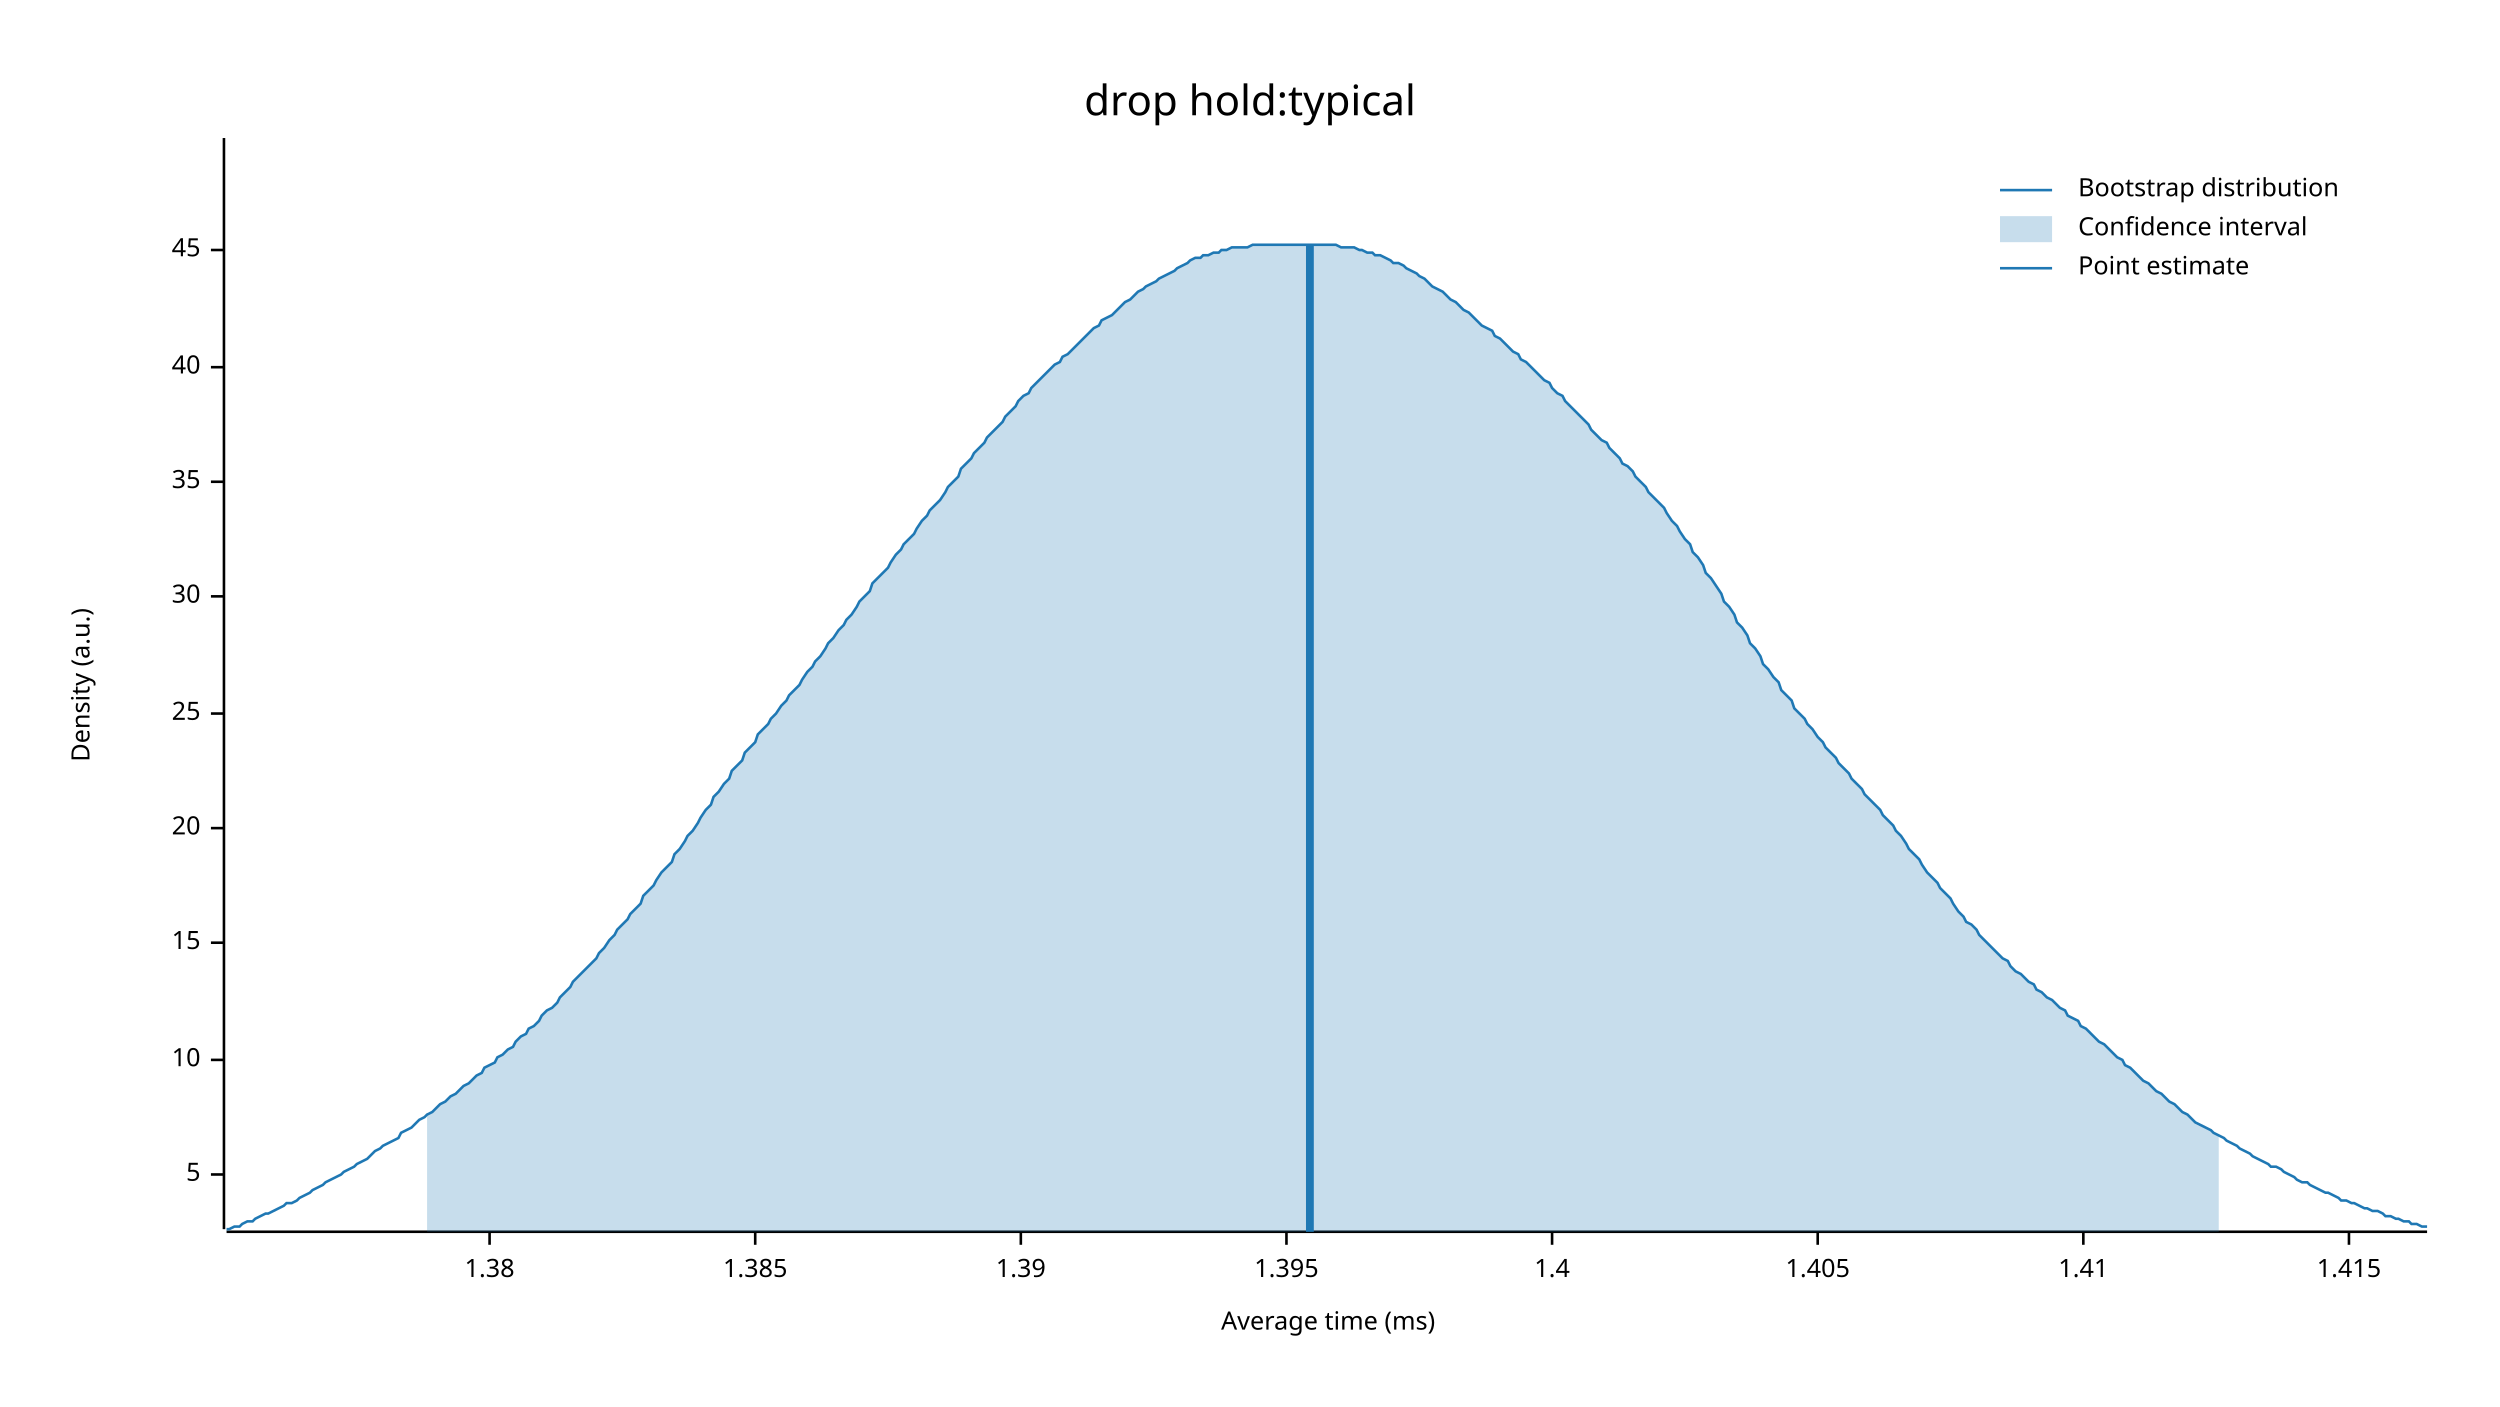
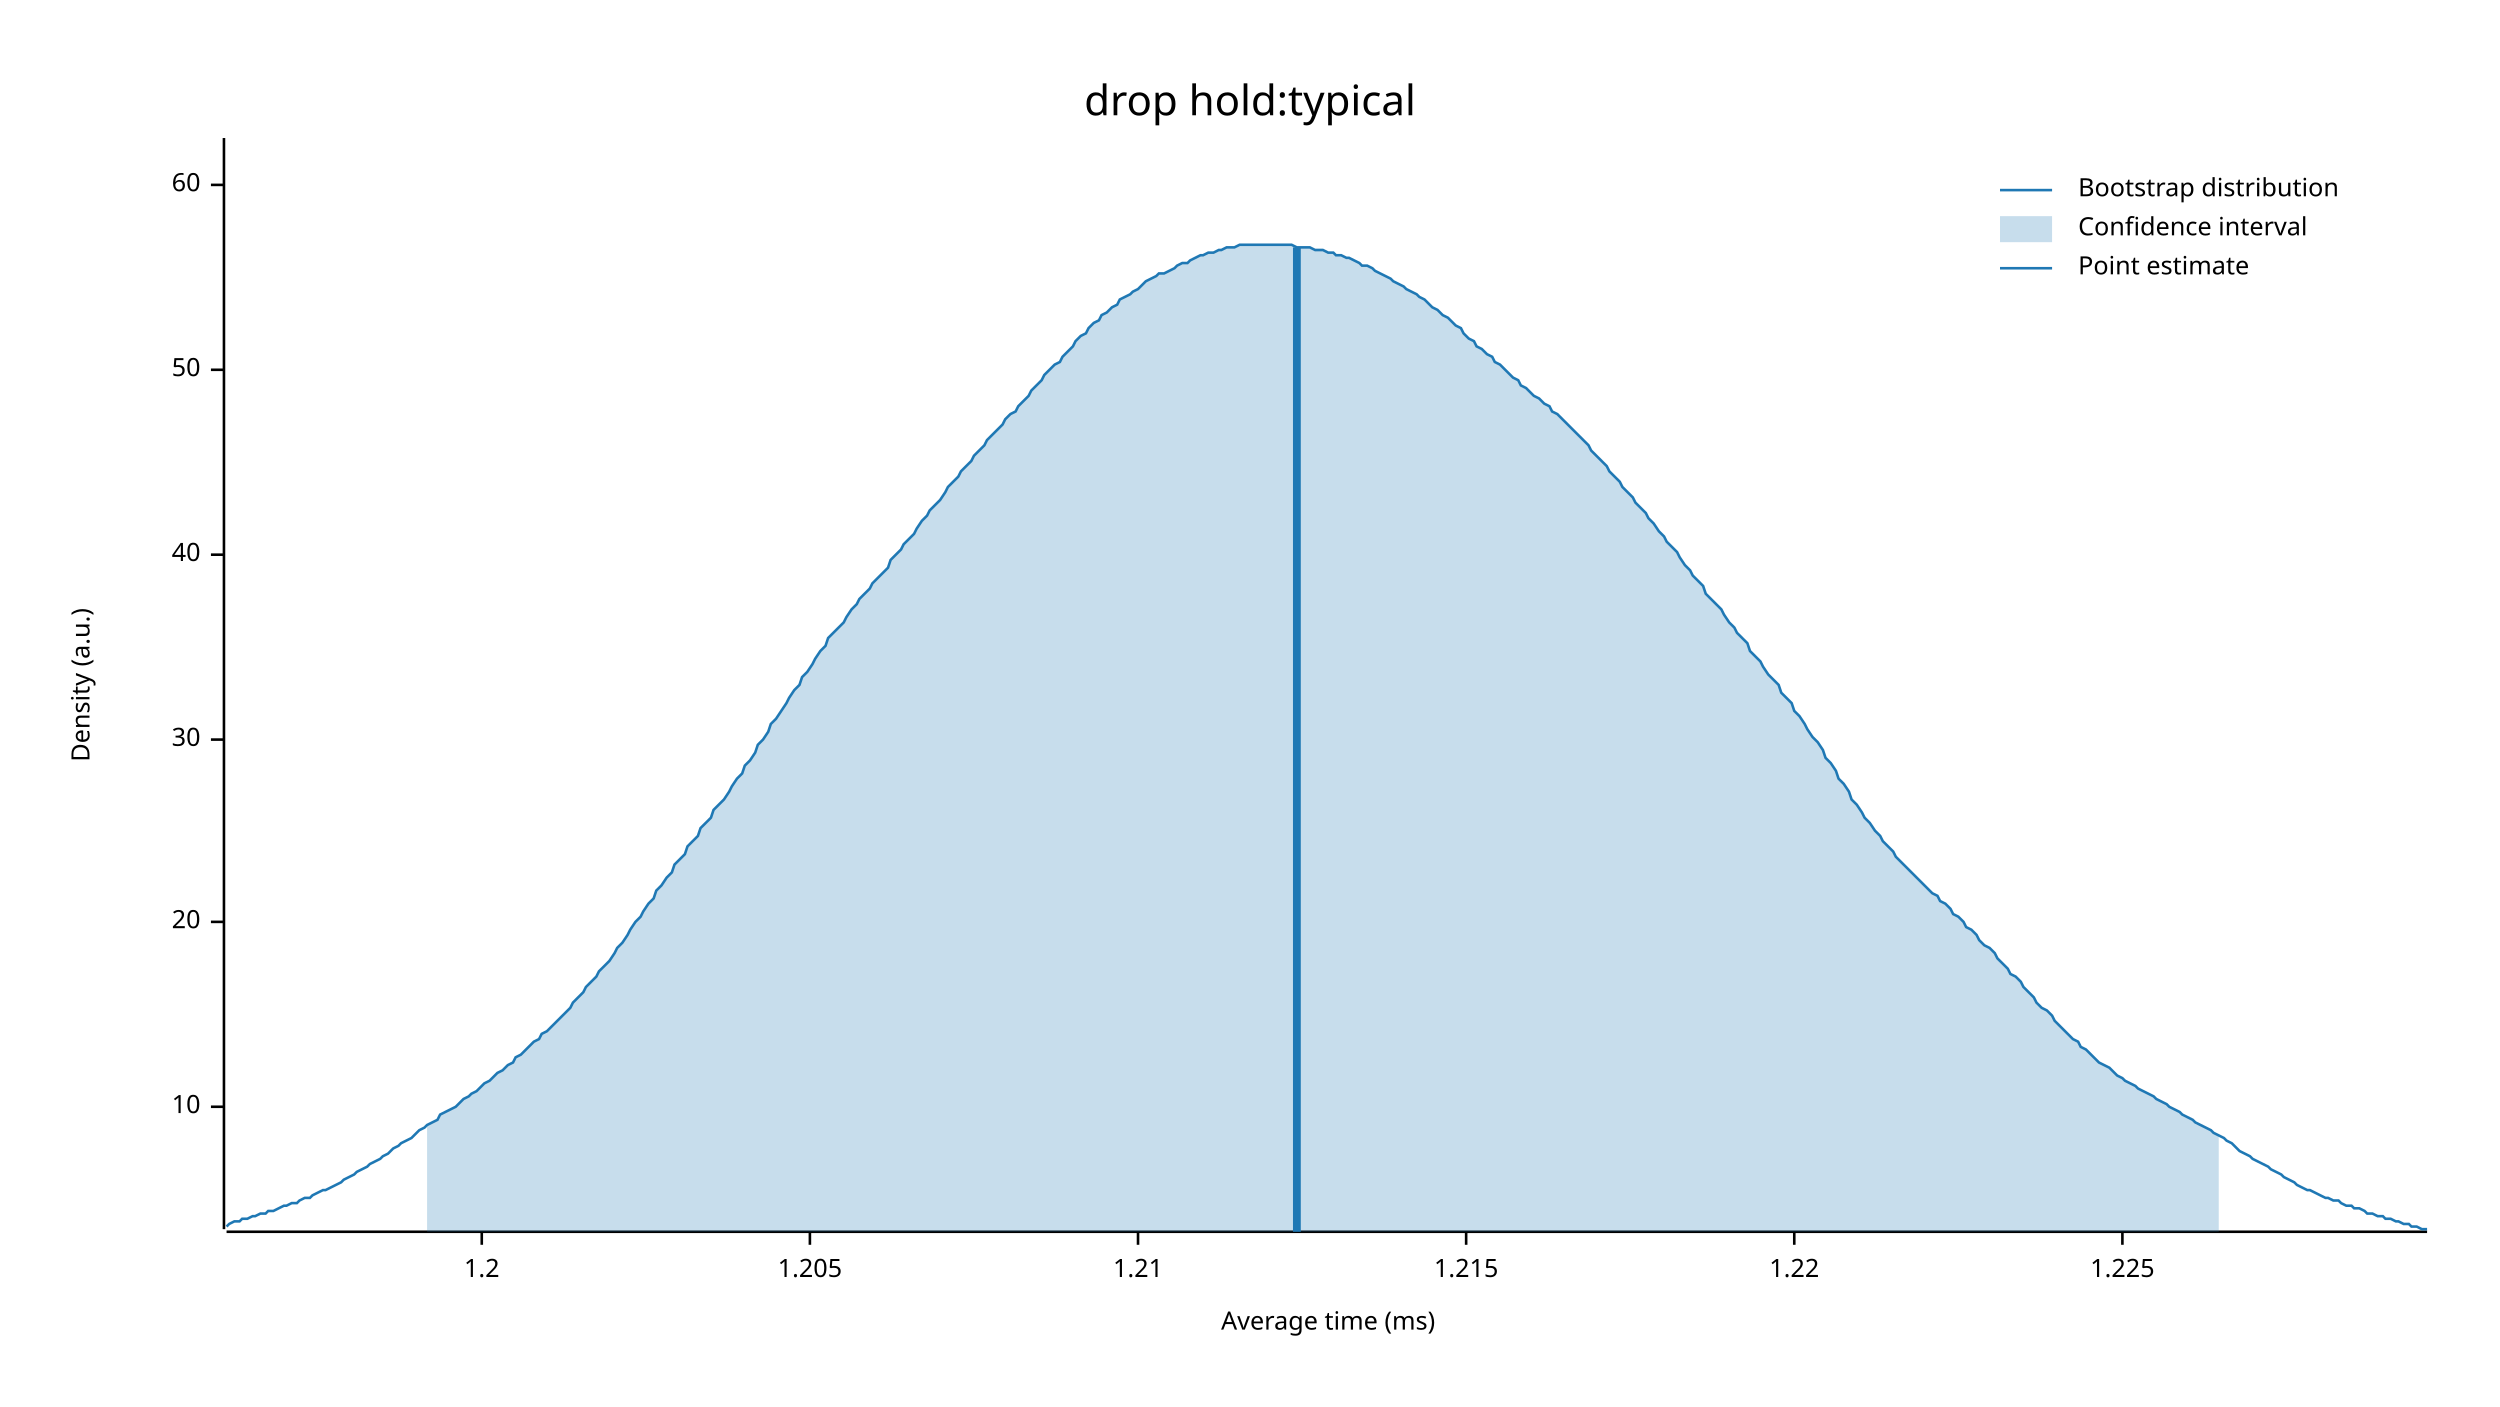
<svg xmlns="http://www.w3.org/2000/svg" width="960" height="540" viewBox="0 0 960 540">
  <text x="480" y="32" dy="0.76em" text-anchor="middle" font-family="sans-serif" font-size="16.129" opacity="1" fill="#000000">
drop hold:typical
</text>
  <text x="27" y="263" dy="0.76em" text-anchor="middle" font-family="sans-serif" font-size="9.677" opacity="1" fill="#000000" transform="rotate(270, 27, 263)">
Density (a.u.)
</text>
  <text x="510" y="513" dy="-0.5ex" text-anchor="middle" font-family="sans-serif" font-size="9.677" opacity="1" fill="#000000">
Average time (ms)
</text>
  <polyline fill="none" opacity="1" stroke="#000000" stroke-width="1" points="86,53 86,472 " />
-   <text x="77" y="451" dy="0.5ex" text-anchor="end" font-family="sans-serif" font-size="9.677" opacity="1" fill="#000000">
- 5
- </text>
-   <polyline fill="none" opacity="1" stroke="#000000" stroke-width="1" points="81,451 86,451 " />
-   <text x="77" y="407" dy="0.5ex" text-anchor="end" font-family="sans-serif" font-size="9.677" opacity="1" fill="#000000">
+   <text x="77" y="425" dy="0.5ex" text-anchor="end" font-family="sans-serif" font-size="9.677" opacity="1" fill="#000000">
10
</text>
-   <polyline fill="none" opacity="1" stroke="#000000" stroke-width="1" points="81,407 86,407 " />
-   <text x="77" y="362" dy="0.5ex" text-anchor="end" font-family="sans-serif" font-size="9.677" opacity="1" fill="#000000">
- 15
- </text>
-   <polyline fill="none" opacity="1" stroke="#000000" stroke-width="1" points="81,362 86,362 " />
-   <text x="77" y="318" dy="0.5ex" text-anchor="end" font-family="sans-serif" font-size="9.677" opacity="1" fill="#000000">
+   <polyline fill="none" opacity="1" stroke="#000000" stroke-width="1" points="81,425 86,425 " />
+   <text x="77" y="354" dy="0.5ex" text-anchor="end" font-family="sans-serif" font-size="9.677" opacity="1" fill="#000000">
20
</text>
-   <polyline fill="none" opacity="1" stroke="#000000" stroke-width="1" points="81,318 86,318 " />
-   <text x="77" y="274" dy="0.5ex" text-anchor="end" font-family="sans-serif" font-size="9.677" opacity="1" fill="#000000">
- 25
- </text>
-   <polyline fill="none" opacity="1" stroke="#000000" stroke-width="1" points="81,274 86,274 " />
-   <text x="77" y="229" dy="0.5ex" text-anchor="end" font-family="sans-serif" font-size="9.677" opacity="1" fill="#000000">
+   <polyline fill="none" opacity="1" stroke="#000000" stroke-width="1" points="81,354 86,354 " />
+   <text x="77" y="284" dy="0.5ex" text-anchor="end" font-family="sans-serif" font-size="9.677" opacity="1" fill="#000000">
30
</text>
-   <polyline fill="none" opacity="1" stroke="#000000" stroke-width="1" points="81,229 86,229 " />
-   <text x="77" y="185" dy="0.5ex" text-anchor="end" font-family="sans-serif" font-size="9.677" opacity="1" fill="#000000">
- 35
- </text>
-   <polyline fill="none" opacity="1" stroke="#000000" stroke-width="1" points="81,185 86,185 " />
-   <text x="77" y="141" dy="0.5ex" text-anchor="end" font-family="sans-serif" font-size="9.677" opacity="1" fill="#000000">
+   <polyline fill="none" opacity="1" stroke="#000000" stroke-width="1" points="81,284 86,284 " />
+   <text x="77" y="213" dy="0.5ex" text-anchor="end" font-family="sans-serif" font-size="9.677" opacity="1" fill="#000000">
40
</text>
-   <polyline fill="none" opacity="1" stroke="#000000" stroke-width="1" points="81,141 86,141 " />
-   <text x="77" y="96" dy="0.5ex" text-anchor="end" font-family="sans-serif" font-size="9.677" opacity="1" fill="#000000">
- 45
+   <polyline fill="none" opacity="1" stroke="#000000" stroke-width="1" points="81,213 86,213 " />
+   <text x="77" y="142" dy="0.5ex" text-anchor="end" font-family="sans-serif" font-size="9.677" opacity="1" fill="#000000">
+ 50
</text>
-   <polyline fill="none" opacity="1" stroke="#000000" stroke-width="1" points="81,96 86,96 " />
+   <polyline fill="none" opacity="1" stroke="#000000" stroke-width="1" points="81,142 86,142 " />
+   <text x="77" y="71" dy="0.5ex" text-anchor="end" font-family="sans-serif" font-size="9.677" opacity="1" fill="#000000">
+ 60
+ </text>
+   <polyline fill="none" opacity="1" stroke="#000000" stroke-width="1" points="81,71 86,71 " />
  <polyline fill="none" opacity="1" stroke="#000000" stroke-width="1" points="87,473 932,473 " />
-   <text x="188" y="483" dy="0.76em" text-anchor="middle" font-family="sans-serif" font-size="9.677" opacity="1" fill="#000000">
- 1.38
+   <text x="185" y="483" dy="0.76em" text-anchor="middle" font-family="sans-serif" font-size="9.677" opacity="1" fill="#000000">
+ 1.2
</text>
-   <polyline fill="none" opacity="1" stroke="#000000" stroke-width="1" points="188,473 188,478 " />
-   <text x="290" y="483" dy="0.76em" text-anchor="middle" font-family="sans-serif" font-size="9.677" opacity="1" fill="#000000">
- 1.385
+   <polyline fill="none" opacity="1" stroke="#000000" stroke-width="1" points="185,473 185,478 " />
+   <text x="311" y="483" dy="0.76em" text-anchor="middle" font-family="sans-serif" font-size="9.677" opacity="1" fill="#000000">
+ 1.205
</text>
-   <polyline fill="none" opacity="1" stroke="#000000" stroke-width="1" points="290,473 290,478 " />
-   <text x="392" y="483" dy="0.76em" text-anchor="middle" font-family="sans-serif" font-size="9.677" opacity="1" fill="#000000">
- 1.39
+   <polyline fill="none" opacity="1" stroke="#000000" stroke-width="1" points="311,473 311,478 " />
+   <text x="437" y="483" dy="0.76em" text-anchor="middle" font-family="sans-serif" font-size="9.677" opacity="1" fill="#000000">
+ 1.21
</text>
-   <polyline fill="none" opacity="1" stroke="#000000" stroke-width="1" points="392,473 392,478 " />
-   <text x="494" y="483" dy="0.76em" text-anchor="middle" font-family="sans-serif" font-size="9.677" opacity="1" fill="#000000">
- 1.395
+   <polyline fill="none" opacity="1" stroke="#000000" stroke-width="1" points="437,473 437,478 " />
+   <text x="563" y="483" dy="0.76em" text-anchor="middle" font-family="sans-serif" font-size="9.677" opacity="1" fill="#000000">
+ 1.215
</text>
-   <polyline fill="none" opacity="1" stroke="#000000" stroke-width="1" points="494,473 494,478 " />
-   <text x="596" y="483" dy="0.76em" text-anchor="middle" font-family="sans-serif" font-size="9.677" opacity="1" fill="#000000">
- 1.4
+   <polyline fill="none" opacity="1" stroke="#000000" stroke-width="1" points="563,473 563,478 " />
+   <text x="689" y="483" dy="0.76em" text-anchor="middle" font-family="sans-serif" font-size="9.677" opacity="1" fill="#000000">
+ 1.22
</text>
-   <polyline fill="none" opacity="1" stroke="#000000" stroke-width="1" points="596,473 596,478 " />
-   <text x="698" y="483" dy="0.76em" text-anchor="middle" font-family="sans-serif" font-size="9.677" opacity="1" fill="#000000">
- 1.405
+   <polyline fill="none" opacity="1" stroke="#000000" stroke-width="1" points="689,473 689,478 " />
+   <text x="815" y="483" dy="0.76em" text-anchor="middle" font-family="sans-serif" font-size="9.677" opacity="1" fill="#000000">
+ 1.225
</text>
-   <polyline fill="none" opacity="1" stroke="#000000" stroke-width="1" points="698,473 698,478 " />
-   <text x="800" y="483" dy="0.76em" text-anchor="middle" font-family="sans-serif" font-size="9.677" opacity="1" fill="#000000">
- 1.41
- </text>
-   <polyline fill="none" opacity="1" stroke="#000000" stroke-width="1" points="800,473 800,478 " />
-   <text x="902" y="483" dy="0.76em" text-anchor="middle" font-family="sans-serif" font-size="9.677" opacity="1" fill="#000000">
- 1.415
- </text>
-   <polyline fill="none" opacity="1" stroke="#000000" stroke-width="1" points="902,473 902,478 " />
-   <polyline fill="none" opacity="1" stroke="#1F78B4" stroke-width="1" points="87,472 88,472 90,471 92,471 93,470 95,469 97,469 98,468 100,467 102,466 103,466 105,465 107,464 109,463 110,462 112,462 114,461 115,460 117,459 119,458 120,457 122,456 124,455 125,454 127,453 129,452 131,451 132,450 134,449 136,448 137,447 139,446 141,445 142,444 144,442 146,441 147,440 149,439 151,438 153,437 154,435 156,434 158,433 159,432 161,430 163,429 164,428 166,427 168,425 169,424 171,423 173,421 175,420 176,419 178,417 180,416 181,415 183,413 185,412 186,410 188,409 190,408 191,406 193,405 195,403 197,402 198,400 200,398 202,397 203,395 205,394 207,392 208,390 210,388 212,387 214,385 215,383 217,381 219,379 220,377 222,375 224,373 225,372 227,370 229,368 230,366 232,364 234,361 236,359 237,357 239,355 241,353 242,351 244,349 246,347 247,344 249,342 251,340 252,338 254,335 256,333 258,331 259,328 261,326 263,323 264,321 266,319 268,316 269,314 271,311 273,309 274,306 276,304 278,301 280,299 281,296 283,294 285,292 286,289 288,287 290,285 291,282 293,280 295,278 296,276 298,274 300,271 302,269 303,267 305,265 307,263 308,261 310,258 312,256 313,254 315,252 317,249 318,247 320,245 322,242 324,240 325,238 327,236 329,233 330,231 332,229 334,227 335,224 337,222 339,220 341,218 342,216 344,213 346,211 347,209 349,207 351,205 352,203 354,200 356,198 357,196 359,194 361,192 363,189 364,187 366,185 368,183 369,180 371,178 373,176 374,174 376,172 378,170 379,168 381,166 383,164 385,162 386,160 388,158 390,156 391,154 393,152 395,151 396,149 398,147 400,145 401,144 403,142 405,140 407,139 408,137 410,136 412,134 413,133 415,131 417,129 418,128 420,126 422,125 423,123 425,122 427,121 429,119 430,118 432,116 434,115 435,114 437,112 439,111 440,110 442,109 444,108 445,107 447,106 449,105 451,104 452,103 454,102 456,101 457,100 459,99 461,99 462,98 464,98 466,97 468,97 469,96 471,96 473,95 474,95 476,95 478,95 479,95 481,94 483,94 484,94 486,94 488,94 490,94 491,94 493,94 495,94 496,94 498,94 500,94 501,94 503,94 505,94 506,94 508,94 510,94 512,94 513,94 515,95 517,95 518,95 520,95 522,96 523,96 525,97 527,97 528,98 530,98 532,99 534,100 535,101 537,101 539,102 540,103 542,104 544,105 545,106 547,107 549,109 550,110 552,111 554,112 556,114 557,115 559,116 561,118 562,119 564,120 566,122 567,123 569,125 571,126 573,127 574,129 576,130 578,132 579,133 581,135 583,136 584,138 586,139 588,141 589,142 591,144 593,146 595,147 596,149 598,151 600,152 601,154 603,156 605,158 606,159 608,161 610,163 611,165 613,167 615,169 617,170 618,172 620,174 622,176 623,178 625,179 627,181 628,183 630,185 632,187 633,189 635,191 637,193 639,195 640,197 642,200 644,202 645,204 647,207 649,209 650,212 652,214 654,217 655,220 657,222 659,225 661,228 662,231 664,233 666,236 667,239 669,241 671,244 672,247 674,249 676,252 677,255 679,257 681,260 683,262 684,265 686,267 688,269 689,272 691,274 693,276 694,278 696,280 698,283 700,285 701,287 703,289 705,291 706,293 708,295 710,297 711,299 713,301 715,303 716,305 718,307 720,309 722,311 723,313 725,315 727,317 728,319 730,321 732,324 733,326 735,328 737,330 738,332 740,335 742,337 744,339 745,341 747,343 749,345 750,347 752,350 754,352 755,354 757,355 759,357 760,359 762,361 764,363 766,365 767,366 769,368 771,369 772,371 774,373 776,374 777,375 779,377 781,378 782,380 784,381 786,383 788,384 789,385 791,387 793,388 794,390 796,391 798,392 799,394 801,395 803,397 804,398 806,400 808,401 810,403 811,404 813,406 815,407 816,409 818,410 820,412 821,413 823,415 825,416 827,418 828,419 830,420 832,422 833,423 835,424 837,426 838,427 840,428 842,430 843,431 845,432 847,433 849,434 850,435 852,436 854,437 855,438 857,439 859,440 860,441 862,442 864,443 865,444 867,445 869,446 871,447 872,448 874,448 876,449 877,450 879,451 881,452 882,453 884,454 886,454 887,455 889,456 891,457 893,458 894,458 896,459 898,460 899,461 901,461 903,462 904,462 906,463 908,464 909,464 911,465 913,465 915,466 916,467 918,467 920,468 921,468 923,469 925,469 926,470 928,470 930,471 932,471 " />
-   <polygon opacity="0.25" fill="#1F78B4" points="164,428 166,427 168,425 169,424 171,423 173,421 175,420 176,419 178,417 180,416 181,415 183,413 185,412 186,410 188,409 190,408 191,406 193,405 195,403 197,402 198,400 200,398 202,397 203,395 205,394 207,392 208,390 210,388 212,387 214,385 215,383 217,381 219,379 220,377 222,375 224,373 225,372 227,370 229,368 230,366 232,364 234,361 236,359 237,357 239,355 241,353 242,351 244,349 246,347 247,344 249,342 251,340 252,338 254,335 256,333 258,331 259,328 261,326 263,323 264,321 266,319 268,316 269,314 271,311 273,309 274,306 276,304 278,301 280,299 281,296 283,294 285,292 286,289 288,287 290,285 291,282 293,280 295,278 296,276 298,274 300,271 302,269 303,267 305,265 307,263 308,261 310,258 312,256 313,254 315,252 317,249 318,247 320,245 322,242 324,240 325,238 327,236 329,233 330,231 332,229 334,227 335,224 337,222 339,220 341,218 342,216 344,213 346,211 347,209 349,207 351,205 352,203 354,200 356,198 357,196 359,194 361,192 363,189 364,187 366,185 368,183 369,180 371,178 373,176 374,174 376,172 378,170 379,168 381,166 383,164 385,162 386,160 388,158 390,156 391,154 393,152 395,151 396,149 398,147 400,145 401,144 403,142 405,140 407,139 408,137 410,136 412,134 413,133 415,131 417,129 418,128 420,126 422,125 423,123 425,122 427,121 429,119 430,118 432,116 434,115 435,114 437,112 439,111 440,110 442,109 444,108 445,107 447,106 449,105 451,104 452,103 454,102 456,101 457,100 459,99 461,99 462,98 464,98 466,97 468,97 469,96 471,96 473,95 474,95 476,95 478,95 479,95 481,94 483,94 484,94 486,94 488,94 490,94 491,94 493,94 495,94 496,94 498,94 500,94 501,94 503,94 505,94 506,94 508,94 510,94 512,94 513,94 515,95 517,95 518,95 520,95 522,96 523,96 525,97 527,97 528,98 530,98 532,99 534,100 535,101 537,101 539,102 540,103 542,104 544,105 545,106 547,107 549,109 550,110 552,111 554,112 556,114 557,115 559,116 561,118 562,119 564,120 566,122 567,123 569,125 571,126 573,127 574,129 576,130 578,132 579,133 581,135 583,136 584,138 586,139 588,141 589,142 591,144 593,146 595,147 596,149 598,151 600,152 601,154 603,156 605,158 606,159 608,161 610,163 611,165 613,167 615,169 617,170 618,172 620,174 622,176 623,178 625,179 627,181 628,183 630,185 632,187 633,189 635,191 637,193 639,195 640,197 642,200 644,202 645,204 647,207 649,209 650,212 652,214 654,217 655,220 657,222 659,225 661,228 662,231 664,233 666,236 667,239 669,241 671,244 672,247 674,249 676,252 677,255 679,257 681,260 683,262 684,265 686,267 688,269 689,272 691,274 693,276 694,278 696,280 698,283 700,285 701,287 703,289 705,291 706,293 708,295 710,297 711,299 713,301 715,303 716,305 718,307 720,309 722,311 723,313 725,315 727,317 728,319 730,321 732,324 733,326 735,328 737,330 738,332 740,335 742,337 744,339 745,341 747,343 749,345 750,347 752,350 754,352 755,354 757,355 759,357 760,359 762,361 764,363 766,365 767,366 769,368 771,369 772,371 774,373 776,374 777,375 779,377 781,378 782,380 784,381 786,383 788,384 789,385 791,387 793,388 794,390 796,391 798,392 799,394 801,395 803,397 804,398 806,400 808,401 810,403 811,404 813,406 815,407 816,409 818,410 820,412 821,413 823,415 825,416 827,418 828,419 830,420 832,422 833,423 835,424 837,426 838,427 840,428 842,430 843,431 845,432 847,433 849,434 850,435 852,436 852,473 164,473 " />
-   <polyline fill="none" opacity="1" stroke="#1F78B4" stroke-width="3" points="503,473 503,94 " />
+   <polyline fill="none" opacity="1" stroke="#000000" stroke-width="1" points="815,473 815,478 " />
+   <polyline fill="none" opacity="1" stroke="#1F78B4" stroke-width="1" points="87,471 88,470 90,469 92,469 93,468 95,468 97,467 98,467 100,466 102,466 103,465 105,465 107,464 109,463 110,463 112,462 114,462 115,461 117,460 119,460 120,459 122,458 124,457 125,457 127,456 129,455 131,454 132,453 134,452 136,451 137,450 139,449 141,448 142,447 144,446 146,445 147,444 149,443 151,441 153,440 154,439 156,438 158,437 159,436 161,434 163,433 164,432 166,431 168,430 169,428 171,427 173,426 175,425 176,424 178,422 180,421 181,420 183,419 185,417 186,416 188,415 190,413 191,412 193,411 195,409 197,408 198,406 200,405 202,403 203,402 205,400 207,399 208,397 210,396 212,394 214,392 215,391 217,389 219,387 220,385 222,383 224,381 225,379 227,377 229,375 230,373 232,371 234,369 236,366 237,364 239,362 241,359 242,357 244,354 246,352 247,350 249,347 251,345 252,342 254,340 256,337 258,335 259,332 261,330 263,328 264,325 266,323 268,321 269,318 271,316 273,314 274,311 276,309 278,307 280,304 281,302 283,299 285,297 286,294 288,292 290,289 291,286 293,284 295,281 296,278 298,276 300,273 302,270 303,268 305,265 307,263 308,260 310,258 312,255 313,253 315,250 317,248 318,245 320,243 322,241 324,239 325,237 327,234 329,232 330,230 332,228 334,226 335,224 337,222 339,220 341,218 342,215 344,213 346,211 347,209 349,207 351,205 352,203 354,200 356,198 357,196 359,194 361,192 363,189 364,187 366,185 368,183 369,181 371,179 373,177 374,175 376,173 378,171 379,169 381,167 383,165 385,163 386,161 388,159 390,158 391,156 393,154 395,152 396,150 398,148 400,146 401,144 403,142 405,140 407,139 408,137 410,135 412,133 413,131 415,129 417,128 418,126 420,124 422,123 423,121 425,120 427,118 429,117 430,115 432,114 434,113 435,112 437,111 439,109 440,108 442,107 444,106 445,105 447,105 449,104 451,103 452,102 454,101 456,101 457,100 459,99 461,98 462,98 464,97 466,97 468,96 469,96 471,95 473,95 474,95 476,94 478,94 479,94 481,94 483,94 484,94 486,94 488,94 490,94 491,94 493,94 495,94 496,94 498,95 500,95 501,95 503,95 505,96 506,96 508,96 510,97 512,97 513,98 515,98 517,99 518,99 520,100 522,101 523,102 525,102 527,103 528,104 530,105 532,106 534,107 535,108 537,109 539,110 540,111 542,112 544,113 545,114 547,115 549,117 550,118 552,119 554,121 556,122 557,123 559,125 561,126 562,128 564,130 566,131 567,133 569,134 571,136 573,137 574,139 576,140 578,142 579,143 581,145 583,146 584,148 586,149 588,151 589,152 591,153 593,155 595,156 596,158 598,159 600,161 601,162 603,164 605,166 606,167 608,169 610,171 611,173 613,175 615,177 617,179 618,181 620,183 622,185 623,187 625,189 627,191 628,193 630,195 632,197 633,199 635,201 637,204 639,206 640,208 642,210 644,212 645,214 647,217 649,219 650,221 652,223 654,225 655,228 657,230 659,232 661,234 662,236 664,239 666,241 667,243 669,245 671,247 672,250 674,252 676,254 677,256 679,259 681,261 683,263 684,266 686,268 688,270 689,273 691,275 693,278 694,280 696,283 698,285 700,288 701,291 703,293 705,296 706,299 708,301 710,304 711,307 713,309 715,312 716,314 718,316 720,319 722,321 723,323 725,325 727,327 728,329 730,331 732,333 733,334 735,336 737,338 738,339 740,341 742,343 744,344 745,346 747,347 749,349 750,351 752,352 754,354 755,356 757,357 759,359 760,361 762,363 764,364 766,366 767,368 769,370 771,372 772,374 774,375 776,377 777,379 779,381 781,383 782,385 784,387 786,388 788,390 789,392 791,394 793,396 794,397 796,399 798,400 799,402 801,403 803,405 804,406 806,408 808,409 810,410 811,411 813,413 815,414 816,415 818,416 820,417 821,418 823,419 825,420 827,421 828,422 830,423 832,424 833,425 835,426 837,427 838,428 840,429 842,430 843,431 845,432 847,433 849,434 850,435 852,436 854,437 855,438 857,439 859,441 860,442 862,443 864,444 865,445 867,446 869,447 871,448 872,449 874,450 876,451 877,452 879,453 881,454 882,455 884,456 886,457 887,457 889,458 891,459 893,460 894,460 896,461 898,461 899,462 901,463 903,463 904,464 906,464 908,465 909,466 911,466 913,467 915,467 916,468 918,468 920,469 921,469 923,470 925,470 926,471 928,471 930,472 932,472 " />
+   <polygon opacity="0.25" fill="#1F78B4" points="164,432 166,431 168,430 169,428 171,427 173,426 175,425 176,424 178,422 180,421 181,420 183,419 185,417 186,416 188,415 190,413 191,412 193,411 195,409 197,408 198,406 200,405 202,403 203,402 205,400 207,399 208,397 210,396 212,394 214,392 215,391 217,389 219,387 220,385 222,383 224,381 225,379 227,377 229,375 230,373 232,371 234,369 236,366 237,364 239,362 241,359 242,357 244,354 246,352 247,350 249,347 251,345 252,342 254,340 256,337 258,335 259,332 261,330 263,328 264,325 266,323 268,321 269,318 271,316 273,314 274,311 276,309 278,307 280,304 281,302 283,299 285,297 286,294 288,292 290,289 291,286 293,284 295,281 296,278 298,276 300,273 302,270 303,268 305,265 307,263 308,260 310,258 312,255 313,253 315,250 317,248 318,245 320,243 322,241 324,239 325,237 327,234 329,232 330,230 332,228 334,226 335,224 337,222 339,220 341,218 342,215 344,213 346,211 347,209 349,207 351,205 352,203 354,200 356,198 357,196 359,194 361,192 363,189 364,187 366,185 368,183 369,181 371,179 373,177 374,175 376,173 378,171 379,169 381,167 383,165 385,163 386,161 388,159 390,158 391,156 393,154 395,152 396,150 398,148 400,146 401,144 403,142 405,140 407,139 408,137 410,135 412,133 413,131 415,129 417,128 418,126 420,124 422,123 423,121 425,120 427,118 429,117 430,115 432,114 434,113 435,112 437,111 439,109 440,108 442,107 444,106 445,105 447,105 449,104 451,103 452,102 454,101 456,101 457,100 459,99 461,98 462,98 464,97 466,97 468,96 469,96 471,95 473,95 474,95 476,94 478,94 479,94 481,94 483,94 484,94 486,94 488,94 490,94 491,94 493,94 495,94 496,94 498,95 500,95 501,95 503,95 505,96 506,96 508,96 510,97 512,97 513,98 515,98 517,99 518,99 520,100 522,101 523,102 525,102 527,103 528,104 530,105 532,106 534,107 535,108 537,109 539,110 540,111 542,112 544,113 545,114 547,115 549,117 550,118 552,119 554,121 556,122 557,123 559,125 561,126 562,128 564,130 566,131 567,133 569,134 571,136 573,137 574,139 576,140 578,142 579,143 581,145 583,146 584,148 586,149 588,151 589,152 591,153 593,155 595,156 596,158 598,159 600,161 601,162 603,164 605,166 606,167 608,169 610,171 611,173 613,175 615,177 617,179 618,181 620,183 622,185 623,187 625,189 627,191 628,193 630,195 632,197 633,199 635,201 637,204 639,206 640,208 642,210 644,212 645,214 647,217 649,219 650,221 652,223 654,225 655,228 657,230 659,232 661,234 662,236 664,239 666,241 667,243 669,245 671,247 672,250 674,252 676,254 677,256 679,259 681,261 683,263 684,266 686,268 688,270 689,273 691,275 693,278 694,280 696,283 698,285 700,288 701,291 703,293 705,296 706,299 708,301 710,304 711,307 713,309 715,312 716,314 718,316 720,319 722,321 723,323 725,325 727,327 728,329 730,331 732,333 733,334 735,336 737,338 738,339 740,341 742,343 744,344 745,346 747,347 749,349 750,351 752,352 754,354 755,356 757,357 759,359 760,361 762,363 764,364 766,366 767,368 769,370 771,372 772,374 774,375 776,377 777,379 779,381 781,383 782,385 784,387 786,388 788,390 789,392 791,394 793,396 794,397 796,399 798,400 799,402 801,403 803,405 804,406 806,408 808,409 810,410 811,411 813,413 815,414 816,415 818,416 820,417 821,418 823,419 825,420 827,421 828,422 830,423 832,424 833,425 835,426 837,427 838,428 840,429 842,430 843,431 845,432 847,433 849,434 850,435 852,436 852,473 164,473 " />
+   <polyline fill="none" opacity="1" stroke="#1F78B4" stroke-width="3" points="498,473 498,95 " />
  <text x="798" y="68" dy="0.76em" text-anchor="start" font-family="sans-serif" font-size="9.677" opacity="1" fill="#000000">
Bootstrap distribution
</text>
  <text x="798" y="83" dy="0.76em" text-anchor="start" font-family="sans-serif" font-size="9.677" opacity="1" fill="#000000">
Confidence interval
</text>
  <text x="798" y="98" dy="0.76em" text-anchor="start" font-family="sans-serif" font-size="9.677" opacity="1" fill="#000000">
Point estimate
</text>
  <polyline fill="none" opacity="1" stroke="#1F78B4" stroke-width="1" points="768,73 788,73 " />
  <rect x="768" y="83" width="20" height="10" opacity="0.25" fill="#1F78B4" stroke="none" />
  <polyline fill="none" opacity="1" stroke="#1F78B4" stroke-width="1" points="768,103 788,103 " />
</svg>
